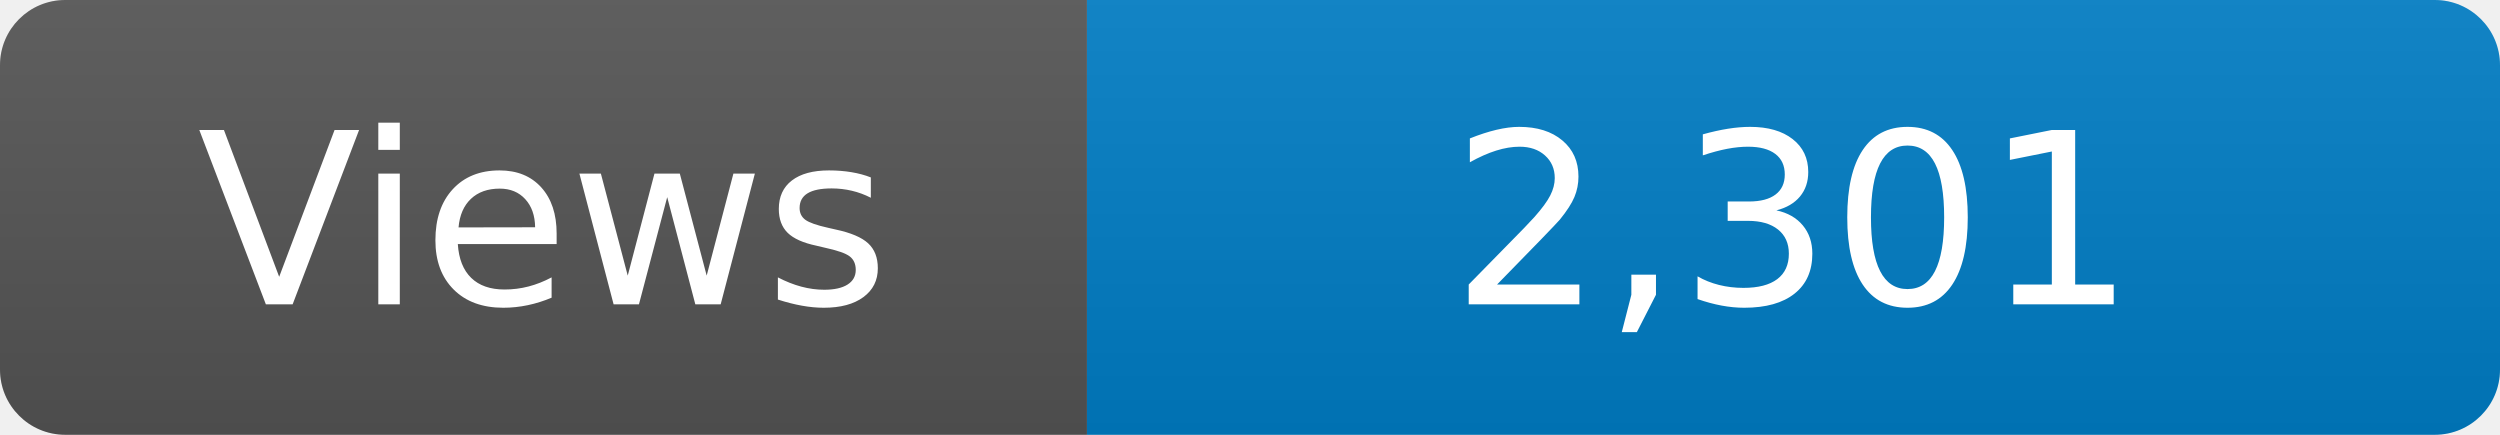
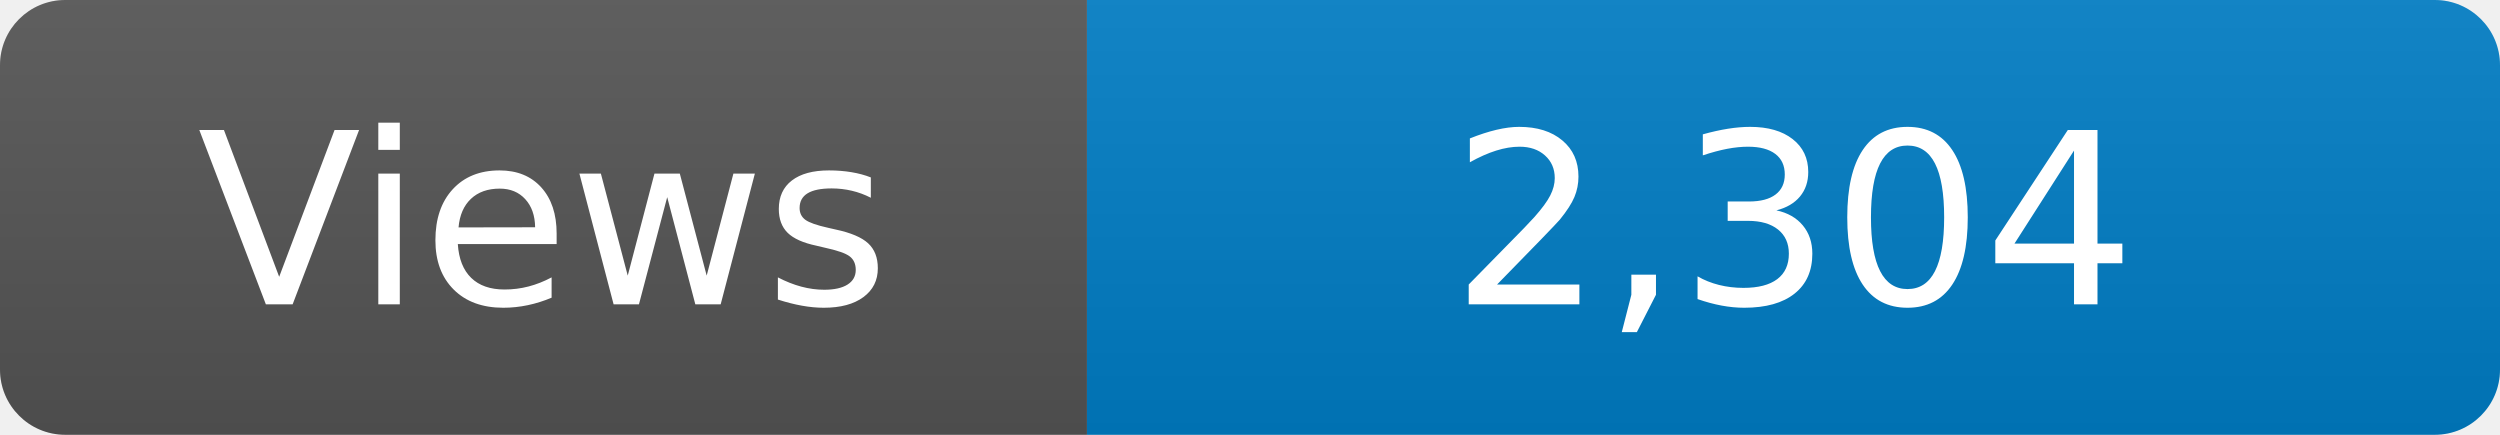
<svg xmlns="http://www.w3.org/2000/svg" width="115" height="20" role="img" aria-label="Maintained?: yes">
  <linearGradient id="s" x2="0" y2="100%">
    <stop offset="0" stop-color="#bbb" stop-opacity=".1" />
    <stop offset="1" stop-opacity=".1" />
  </linearGradient>
  <clipPath id="r">
    <rect width="115" height="20" rx="3" fill="#fff" />
  </clipPath>
  <g clip-path="url(#r)">
    <rect width="50" height="20" fill="#555" />
    <rect x="50" width="160" height="20" fill="#007ec6" />
    <rect width="115" height="20" fill="url(#s)" />
  </g>
  <g fill="#fff" text-anchor="middle" font-family="Verdana,Geneva,DejaVu Sans,sans-serif" font-size="110">
    <text x="250" y="140" transform="scale(.1)" fill="#fff">Views</text>
-     <text x="825" y="140" transform="scale(.1)" fill="#fff">2,301</text>
+     <text x="825" y="140" transform="scale(.1)" fill="#fff">2,304</text>
  </g>
</svg>
